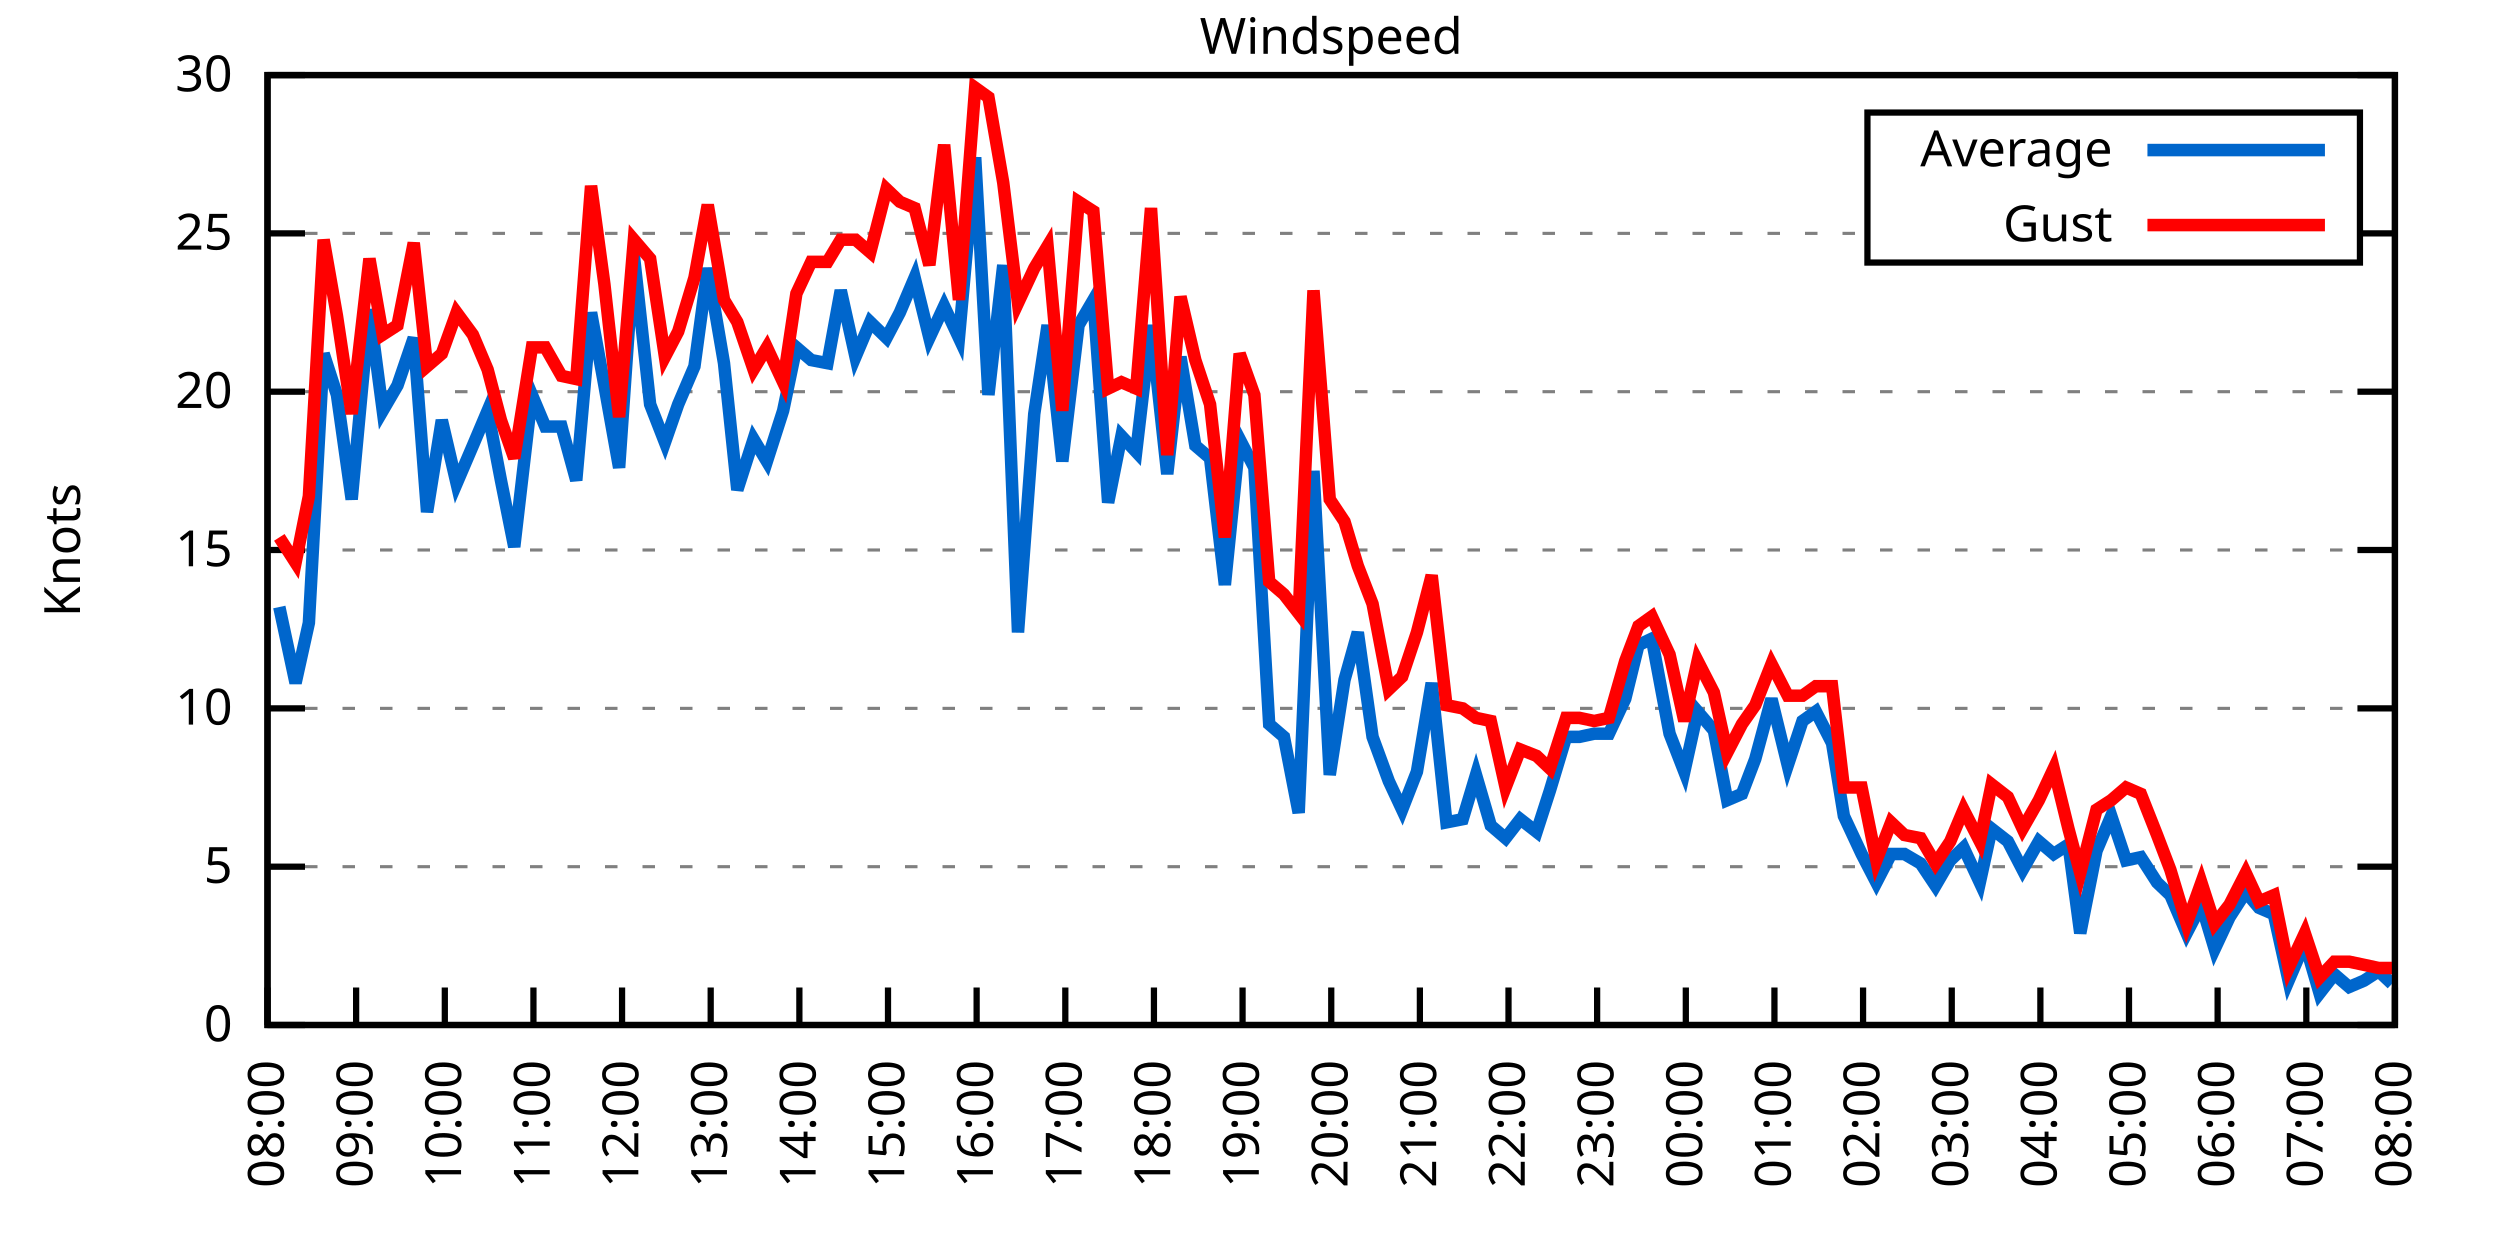
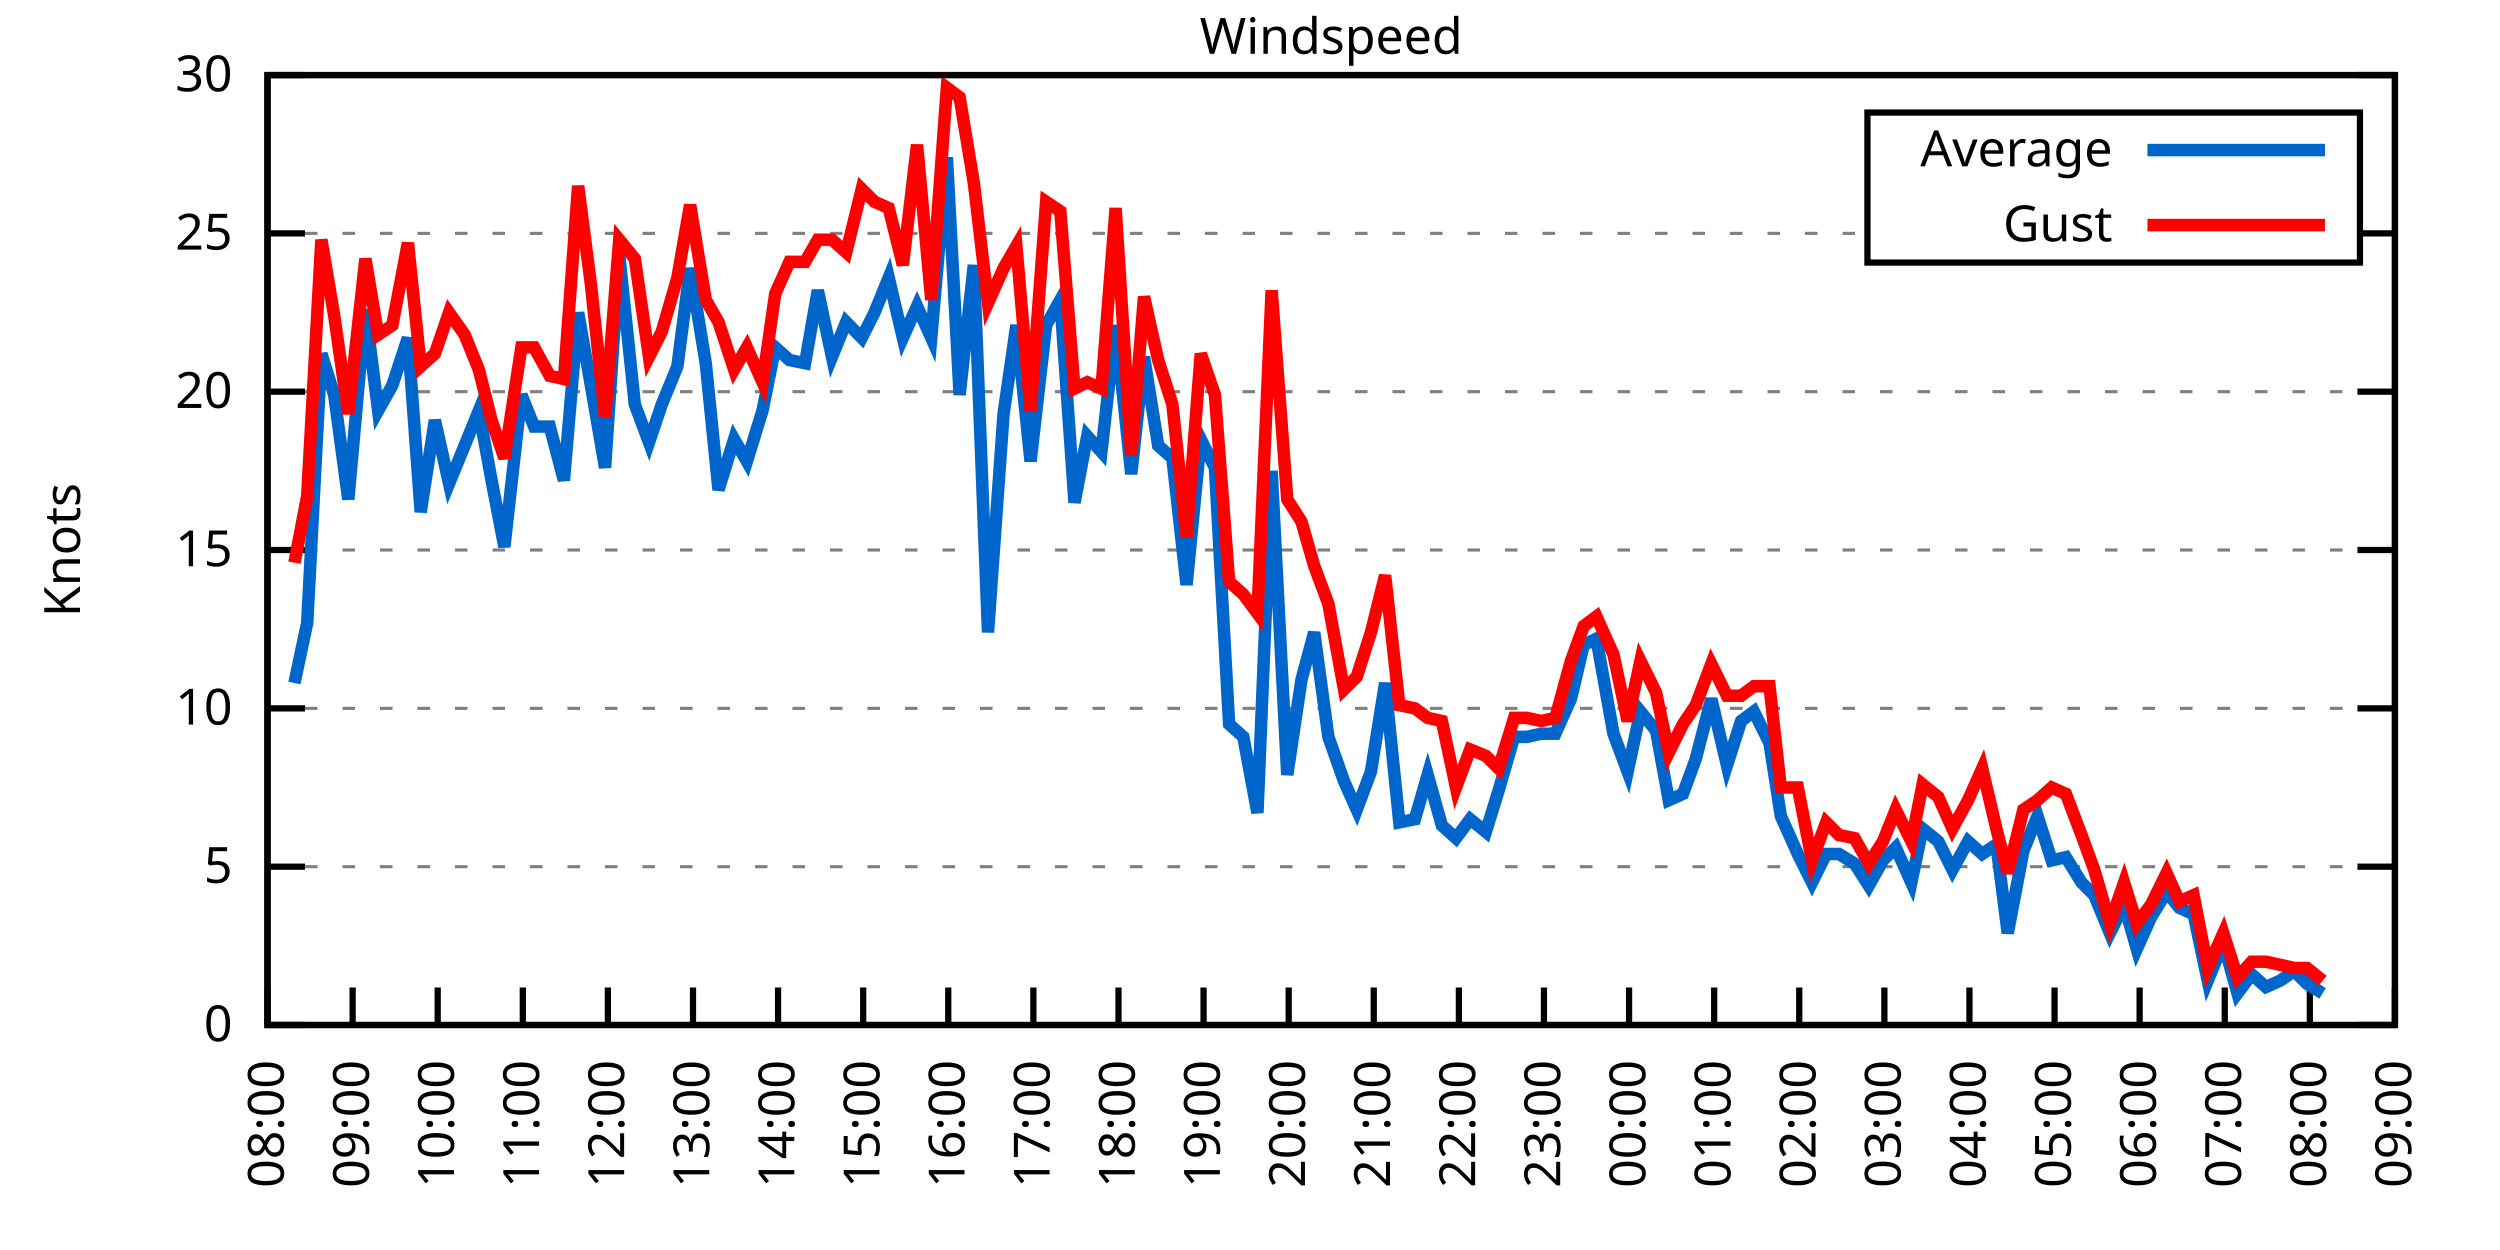
<svg xmlns="http://www.w3.org/2000/svg" xmlns:xlink="http://www.w3.org/1999/xlink" width="400" height="200" viewBox="0 0 400 200">
  <g id="gnuplot_canvas">
    <rect x="0" y="0" width="400" height="200" fill="none" />
    <defs>
      <circle id="gpDot" r="0.5" stroke-width="0.5" stroke="currentColor" />
      <path id="gpPt0" stroke-width="0.333" stroke="currentColor" d="M-1,0 h2 M0,-1 v2" />
      <path id="gpPt1" stroke-width="0.333" stroke="currentColor" d="M-1,-1 L1,1 M1,-1 L-1,1" />
      <path id="gpPt2" stroke-width="0.333" stroke="currentColor" d="M-1,0 L1,0 M0,-1 L0,1 M-1,-1 L1,1 M-1,1 L1,-1" />
      <rect id="gpPt3" stroke-width="0.333" stroke="currentColor" x="-1" y="-1" width="2" height="2" />
      <rect id="gpPt4" stroke-width="0.333" stroke="currentColor" fill="currentColor" x="-1" y="-1" width="2" height="2" />
      <circle id="gpPt5" stroke-width="0.333" stroke="currentColor" cx="0" cy="0" r="1" />
      <use xlink:href="#gpPt5" id="gpPt6" fill="currentColor" stroke="none" />
      <path id="gpPt7" stroke-width="0.333" stroke="currentColor" d="M0,-1.33 L-1.33,0.67 L1.33,0.67 z" />
      <use xlink:href="#gpPt7" id="gpPt8" fill="currentColor" stroke="none" />
      <use xlink:href="#gpPt7" id="gpPt9" stroke="currentColor" transform="rotate(180)" />
      <use xlink:href="#gpPt9" id="gpPt10" fill="currentColor" stroke="none" />
      <use xlink:href="#gpPt3" id="gpPt11" stroke="currentColor" transform="rotate(45)" />
      <use xlink:href="#gpPt11" id="gpPt12" fill="currentColor" stroke="none" />
      <path id="gpPt13" stroke-width="0.333" stroke="currentColor" d="M0,1.330 L1.265,0.411 L0.782,-1.067 L-0.782,-1.076 L-1.265,0.411 z" />
      <use xlink:href="#gpPt13" id="gpPt14" fill="currentColor" stroke="none" />
      <filter id="textbox" filterUnits="objectBoundingBox" x="0" y="0" height="1" width="1">
        <feFlood flood-color="white" flood-opacity="1" result="bgnd" />
        <feComposite in="SourceGraphic" in2="bgnd" operator="atop" />
      </filter>
      <filter id="greybox" filterUnits="objectBoundingBox" x="0" y="0" height="1" width="1">
        <feFlood flood-color="lightgrey" flood-opacity="1" result="grey" />
        <feComposite in="SourceGraphic" in2="grey" operator="atop" />
      </filter>
    </defs>
    <g fill="none" color="white" stroke="currentColor" stroke-width="1.00" stroke-linecap="butt" stroke-linejoin="miter">
</g>
    <g fill="none" color="black" stroke="currentColor" stroke-width="1.00" stroke-linecap="butt" stroke-linejoin="miter">
      <g stroke="none" shape-rendering="crispEdges">
        <polygon fill="rgb(255, 255, 255)" points="42.80,164.00 383.18,164.00 383.18,12.02 42.80,12.02 " />
      </g>
    </g>
    <g fill="none" color="black" stroke="currentColor" stroke-width="1.00" stroke-linecap="butt" stroke-linejoin="miter">
</g>
    <g fill="none" color="black" stroke="black" stroke-width="0.50" stroke-linecap="butt" stroke-linejoin="miter">
</g>
    <g fill="none" color="gray" stroke="currentColor" stroke-width="0.50" stroke-linecap="butt" stroke-linejoin="miter">
      <path stroke="gray" stroke-dasharray="2,4" class="gridline" d="M42.80,164.00 L383.19,164.00  " />
    </g>
    <g fill="none" color="gray" stroke="gray" stroke-width="1.00" stroke-linecap="butt" stroke-linejoin="miter">
</g>
    <g fill="none" color="black" stroke="currentColor" stroke-width="1.00" stroke-linecap="butt" stroke-linejoin="miter">
      <path stroke="black" d="M42.80,164.00 L48.80,164.00 M383.19,164.00 L377.19,164.00  " />
      <g transform="translate(37.20,166.60)" stroke="none" fill="black" font-family="Sans" font-size="8.00" text-anchor="end">
        <text>
          <tspan font-family="Sans"> 0</tspan>
        </text>
      </g>
    </g>
    <g fill="none" color="black" stroke="currentColor" stroke-width="1.00" stroke-linecap="butt" stroke-linejoin="miter">
</g>
    <g fill="none" color="black" stroke="black" stroke-width="0.50" stroke-linecap="butt" stroke-linejoin="miter">
</g>
    <g fill="none" color="gray" stroke="currentColor" stroke-width="0.50" stroke-linecap="butt" stroke-linejoin="miter">
      <path stroke="gray" stroke-dasharray="2,4" class="gridline" d="M42.80,138.67 L383.19,138.67  " />
    </g>
    <g fill="none" color="gray" stroke="gray" stroke-width="1.00" stroke-linecap="butt" stroke-linejoin="miter">
</g>
    <g fill="none" color="black" stroke="currentColor" stroke-width="1.00" stroke-linecap="butt" stroke-linejoin="miter">
      <path stroke="black" d="M42.80,138.67 L48.80,138.67 M383.19,138.67 L377.19,138.67  " />
      <g transform="translate(37.20,141.27)" stroke="none" fill="black" font-family="Sans" font-size="8.00" text-anchor="end">
        <text>
          <tspan font-family="Sans"> 5</tspan>
        </text>
      </g>
    </g>
    <g fill="none" color="black" stroke="currentColor" stroke-width="1.00" stroke-linecap="butt" stroke-linejoin="miter">
</g>
    <g fill="none" color="black" stroke="black" stroke-width="0.50" stroke-linecap="butt" stroke-linejoin="miter">
</g>
    <g fill="none" color="gray" stroke="currentColor" stroke-width="0.50" stroke-linecap="butt" stroke-linejoin="miter">
      <path stroke="gray" stroke-dasharray="2,4" class="gridline" d="M42.80,113.34 L383.19,113.34  " />
    </g>
    <g fill="none" color="gray" stroke="gray" stroke-width="1.00" stroke-linecap="butt" stroke-linejoin="miter">
</g>
    <g fill="none" color="black" stroke="currentColor" stroke-width="1.00" stroke-linecap="butt" stroke-linejoin="miter">
      <path stroke="black" d="M42.80,113.34 L48.80,113.34 M383.19,113.34 L377.19,113.34  " />
      <g transform="translate(37.20,115.94)" stroke="none" fill="black" font-family="Sans" font-size="8.00" text-anchor="end">
        <text>
          <tspan font-family="Sans"> 10</tspan>
        </text>
      </g>
    </g>
    <g fill="none" color="black" stroke="currentColor" stroke-width="1.00" stroke-linecap="butt" stroke-linejoin="miter">
</g>
    <g fill="none" color="black" stroke="black" stroke-width="0.50" stroke-linecap="butt" stroke-linejoin="miter">
</g>
    <g fill="none" color="gray" stroke="currentColor" stroke-width="0.50" stroke-linecap="butt" stroke-linejoin="miter">
      <path stroke="gray" stroke-dasharray="2,4" class="gridline" d="M42.80,88.00 L383.19,88.00  " />
    </g>
    <g fill="none" color="gray" stroke="gray" stroke-width="1.00" stroke-linecap="butt" stroke-linejoin="miter">
</g>
    <g fill="none" color="black" stroke="currentColor" stroke-width="1.00" stroke-linecap="butt" stroke-linejoin="miter">
      <path stroke="black" d="M42.80,88.00 L48.80,88.00 M383.19,88.00 L377.19,88.00  " />
      <g transform="translate(37.20,90.60)" stroke="none" fill="black" font-family="Sans" font-size="8.00" text-anchor="end">
        <text>
          <tspan font-family="Sans"> 15</tspan>
        </text>
      </g>
    </g>
    <g fill="none" color="black" stroke="currentColor" stroke-width="1.00" stroke-linecap="butt" stroke-linejoin="miter">
</g>
    <g fill="none" color="black" stroke="black" stroke-width="0.50" stroke-linecap="butt" stroke-linejoin="miter">
</g>
    <g fill="none" color="gray" stroke="currentColor" stroke-width="0.50" stroke-linecap="butt" stroke-linejoin="miter">
      <path stroke="gray" stroke-dasharray="2,4" class="gridline" d="M42.80,62.67 L383.19,62.67  " />
    </g>
    <g fill="none" color="gray" stroke="gray" stroke-width="1.00" stroke-linecap="butt" stroke-linejoin="miter">
</g>
    <g fill="none" color="black" stroke="currentColor" stroke-width="1.00" stroke-linecap="butt" stroke-linejoin="miter">
      <path stroke="black" d="M42.80,62.67 L48.80,62.67 M383.19,62.67 L377.19,62.67  " />
      <g transform="translate(37.20,65.27)" stroke="none" fill="black" font-family="Sans" font-size="8.00" text-anchor="end">
        <text>
          <tspan font-family="Sans"> 20</tspan>
        </text>
      </g>
    </g>
    <g fill="none" color="black" stroke="currentColor" stroke-width="1.00" stroke-linecap="butt" stroke-linejoin="miter">
</g>
    <g fill="none" color="black" stroke="black" stroke-width="0.50" stroke-linecap="butt" stroke-linejoin="miter">
</g>
    <g fill="none" color="gray" stroke="currentColor" stroke-width="0.50" stroke-linecap="butt" stroke-linejoin="miter">
      <path stroke="gray" stroke-dasharray="2,4" class="gridline" d="M42.80,37.34 L298.79,37.34 M377.59,37.34 L383.19,37.34  " />
    </g>
    <g fill="none" color="gray" stroke="gray" stroke-width="1.00" stroke-linecap="butt" stroke-linejoin="miter">
</g>
    <g fill="none" color="black" stroke="currentColor" stroke-width="1.00" stroke-linecap="butt" stroke-linejoin="miter">
      <path stroke="black" d="M42.80,37.34 L48.80,37.34 M383.19,37.34 L377.19,37.34  " />
      <g transform="translate(37.20,39.94)" stroke="none" fill="black" font-family="Sans" font-size="8.00" text-anchor="end">
        <text>
          <tspan font-family="Sans"> 25</tspan>
        </text>
      </g>
    </g>
    <g fill="none" color="black" stroke="currentColor" stroke-width="1.00" stroke-linecap="butt" stroke-linejoin="miter">
</g>
    <g fill="none" color="black" stroke="black" stroke-width="0.50" stroke-linecap="butt" stroke-linejoin="miter">
</g>
    <g fill="none" color="gray" stroke="currentColor" stroke-width="0.50" stroke-linecap="butt" stroke-linejoin="miter">
      <path stroke="gray" stroke-dasharray="2,4" class="gridline" d="M42.80,12.01 L383.19,12.01  " />
    </g>
    <g fill="none" color="gray" stroke="gray" stroke-width="1.00" stroke-linecap="butt" stroke-linejoin="miter">
</g>
    <g fill="none" color="black" stroke="currentColor" stroke-width="1.00" stroke-linecap="butt" stroke-linejoin="miter">
      <path stroke="black" d="M42.80,12.01 L48.80,12.01 M383.19,12.01 L377.19,12.01  " />
      <g transform="translate(37.20,14.61)" stroke="none" fill="black" font-family="Sans" font-size="8.00" text-anchor="end">
        <text>
          <tspan font-family="Sans"> 30</tspan>
        </text>
      </g>
    </g>
    <g fill="none" color="black" stroke="currentColor" stroke-width="1.00" stroke-linecap="butt" stroke-linejoin="miter">
      <path stroke="black" d="M42.80,164.00 L42.80,158.00  " />
      <g transform="translate(45.40,169.60) rotate(270.00)" stroke="none" fill="black" font-family="Sans" font-size="8.00" text-anchor="end">
        <text>
          <tspan font-family="Sans">08:00</tspan>
        </text>
      </g>
    </g>
    <g fill="none" color="black" stroke="currentColor" stroke-width="1.00" stroke-linecap="butt" stroke-linejoin="miter">
-       <path stroke="black" d="M56.98,164.00 L56.98,158.00  " />
-       <g transform="translate(59.58,169.60) rotate(270.00)" stroke="none" fill="black" font-family="Sans" font-size="8.00" text-anchor="end">
+       <path stroke="black" d="M56.42,164.00 L56.42,158.00  " />
+       <g transform="translate(59.02,169.60) rotate(270.00)" stroke="none" fill="black" font-family="Sans" font-size="8.00" text-anchor="end">
        <text>
          <tspan font-family="Sans">09:00</tspan>
        </text>
      </g>
    </g>
    <g fill="none" color="black" stroke="currentColor" stroke-width="1.00" stroke-linecap="butt" stroke-linejoin="miter">
-       <path stroke="black" d="M71.17,164.00 L71.17,158.00  " />
-       <g transform="translate(73.77,169.60) rotate(270.00)" stroke="none" fill="black" font-family="Sans" font-size="8.00" text-anchor="end">
+       <path stroke="black" d="M70.03,164.00 L70.03,158.00  " />
+       <g transform="translate(72.63,169.60) rotate(270.00)" stroke="none" fill="black" font-family="Sans" font-size="8.00" text-anchor="end">
        <text>
          <tspan font-family="Sans">10:00</tspan>
        </text>
      </g>
    </g>
    <g fill="none" color="black" stroke="currentColor" stroke-width="1.00" stroke-linecap="butt" stroke-linejoin="miter">
-       <path stroke="black" d="M85.35,164.00 L85.35,158.00  " />
-       <g transform="translate(87.95,169.60) rotate(270.00)" stroke="none" fill="black" font-family="Sans" font-size="8.00" text-anchor="end">
+       <path stroke="black" d="M83.65,164.00 L83.65,158.00  " />
+       <g transform="translate(86.25,169.60) rotate(270.00)" stroke="none" fill="black" font-family="Sans" font-size="8.00" text-anchor="end">
        <text>
          <tspan font-family="Sans">11:00</tspan>
        </text>
      </g>
    </g>
    <g fill="none" color="black" stroke="currentColor" stroke-width="1.00" stroke-linecap="butt" stroke-linejoin="miter">
-       <path stroke="black" d="M99.53,164.00 L99.53,158.00  " />
-       <g transform="translate(102.13,169.60) rotate(270.00)" stroke="none" fill="black" font-family="Sans" font-size="8.00" text-anchor="end">
+       <path stroke="black" d="M97.26,164.00 L97.26,158.00  " />
+       <g transform="translate(99.86,169.60) rotate(270.00)" stroke="none" fill="black" font-family="Sans" font-size="8.00" text-anchor="end">
        <text>
          <tspan font-family="Sans">12:00</tspan>
        </text>
      </g>
    </g>
    <g fill="none" color="black" stroke="currentColor" stroke-width="1.00" stroke-linecap="butt" stroke-linejoin="miter">
-       <path stroke="black" d="M113.71,164.00 L113.71,158.00  " />
-       <g transform="translate(116.31,169.60) rotate(270.00)" stroke="none" fill="black" font-family="Sans" font-size="8.00" text-anchor="end">
+       <path stroke="black" d="M110.88,164.00 L110.88,158.00  " />
+       <g transform="translate(113.48,169.60) rotate(270.00)" stroke="none" fill="black" font-family="Sans" font-size="8.00" text-anchor="end">
        <text>
          <tspan font-family="Sans">13:00</tspan>
        </text>
      </g>
    </g>
    <g fill="none" color="black" stroke="currentColor" stroke-width="1.00" stroke-linecap="butt" stroke-linejoin="miter">
-       <path stroke="black" d="M127.90,164.00 L127.90,158.00  " />
-       <g transform="translate(130.50,169.60) rotate(270.00)" stroke="none" fill="black" font-family="Sans" font-size="8.00" text-anchor="end">
+       <path stroke="black" d="M124.49,164.00 L124.49,158.00  " />
+       <g transform="translate(127.09,169.60) rotate(270.00)" stroke="none" fill="black" font-family="Sans" font-size="8.00" text-anchor="end">
        <text>
          <tspan font-family="Sans">14:00</tspan>
        </text>
      </g>
    </g>
    <g fill="none" color="black" stroke="currentColor" stroke-width="1.00" stroke-linecap="butt" stroke-linejoin="miter">
-       <path stroke="black" d="M142.08,164.00 L142.08,158.00  " />
-       <g transform="translate(144.68,169.60) rotate(270.00)" stroke="none" fill="black" font-family="Sans" font-size="8.00" text-anchor="end">
+       <path stroke="black" d="M138.11,164.00 L138.11,158.00  " />
+       <g transform="translate(140.71,169.60) rotate(270.00)" stroke="none" fill="black" font-family="Sans" font-size="8.00" text-anchor="end">
        <text>
          <tspan font-family="Sans">15:00</tspan>
        </text>
      </g>
    </g>
    <g fill="none" color="black" stroke="currentColor" stroke-width="1.00" stroke-linecap="butt" stroke-linejoin="miter">
-       <path stroke="black" d="M156.26,164.00 L156.26,158.00  " />
-       <g transform="translate(158.86,169.60) rotate(270.00)" stroke="none" fill="black" font-family="Sans" font-size="8.00" text-anchor="end">
+       <path stroke="black" d="M151.72,164.00 L151.72,158.00  " />
+       <g transform="translate(154.32,169.60) rotate(270.00)" stroke="none" fill="black" font-family="Sans" font-size="8.00" text-anchor="end">
        <text>
          <tspan font-family="Sans">16:00</tspan>
        </text>
      </g>
    </g>
    <g fill="none" color="black" stroke="currentColor" stroke-width="1.00" stroke-linecap="butt" stroke-linejoin="miter">
-       <path stroke="black" d="M170.45,164.00 L170.45,158.00  " />
-       <g transform="translate(173.05,169.60) rotate(270.00)" stroke="none" fill="black" font-family="Sans" font-size="8.00" text-anchor="end">
+       <path stroke="black" d="M165.34,164.00 L165.34,158.00  " />
+       <g transform="translate(167.94,169.60) rotate(270.00)" stroke="none" fill="black" font-family="Sans" font-size="8.00" text-anchor="end">
        <text>
          <tspan font-family="Sans">17:00</tspan>
        </text>
      </g>
    </g>
    <g fill="none" color="black" stroke="currentColor" stroke-width="1.00" stroke-linecap="butt" stroke-linejoin="miter">
-       <path stroke="black" d="M184.63,164.00 L184.63,158.00  " />
-       <g transform="translate(187.23,169.60) rotate(270.00)" stroke="none" fill="black" font-family="Sans" font-size="8.00" text-anchor="end">
+       <path stroke="black" d="M178.96,164.00 L178.96,158.00  " />
+       <g transform="translate(181.56,169.60) rotate(270.00)" stroke="none" fill="black" font-family="Sans" font-size="8.00" text-anchor="end">
        <text>
          <tspan font-family="Sans">18:00</tspan>
        </text>
      </g>
    </g>
    <g fill="none" color="black" stroke="currentColor" stroke-width="1.00" stroke-linecap="butt" stroke-linejoin="miter">
-       <path stroke="black" d="M198.81,164.00 L198.81,158.00  " />
-       <g transform="translate(201.41,169.60) rotate(270.00)" stroke="none" fill="black" font-family="Sans" font-size="8.00" text-anchor="end">
+       <path stroke="black" d="M192.57,164.00 L192.57,158.00  " />
+       <g transform="translate(195.17,169.60) rotate(270.00)" stroke="none" fill="black" font-family="Sans" font-size="8.00" text-anchor="end">
        <text>
          <tspan font-family="Sans">19:00</tspan>
        </text>
      </g>
    </g>
    <g fill="none" color="black" stroke="currentColor" stroke-width="1.00" stroke-linecap="butt" stroke-linejoin="miter">
-       <path stroke="black" d="M213.00,164.00 L213.00,158.00  " />
-       <g transform="translate(215.60,169.60) rotate(270.00)" stroke="none" fill="black" font-family="Sans" font-size="8.00" text-anchor="end">
+       <path stroke="black" d="M206.19,164.00 L206.19,158.00  " />
+       <g transform="translate(208.79,169.60) rotate(270.00)" stroke="none" fill="black" font-family="Sans" font-size="8.00" text-anchor="end">
        <text>
          <tspan font-family="Sans">20:00</tspan>
        </text>
      </g>
    </g>
    <g fill="none" color="black" stroke="currentColor" stroke-width="1.00" stroke-linecap="butt" stroke-linejoin="miter">
-       <path stroke="black" d="M227.18,164.00 L227.18,158.00  " />
-       <g transform="translate(229.78,169.60) rotate(270.00)" stroke="none" fill="black" font-family="Sans" font-size="8.00" text-anchor="end">
+       <path stroke="black" d="M219.80,164.00 L219.80,158.00  " />
+       <g transform="translate(222.40,169.60) rotate(270.00)" stroke="none" fill="black" font-family="Sans" font-size="8.00" text-anchor="end">
        <text>
          <tspan font-family="Sans">21:00</tspan>
        </text>
      </g>
    </g>
    <g fill="none" color="black" stroke="currentColor" stroke-width="1.00" stroke-linecap="butt" stroke-linejoin="miter">
-       <path stroke="black" d="M241.36,164.00 L241.36,158.00  " />
-       <g transform="translate(243.96,169.60) rotate(270.00)" stroke="none" fill="black" font-family="Sans" font-size="8.00" text-anchor="end">
+       <path stroke="black" d="M233.42,164.00 L233.42,158.00  " />
+       <g transform="translate(236.02,169.60) rotate(270.00)" stroke="none" fill="black" font-family="Sans" font-size="8.00" text-anchor="end">
        <text>
          <tspan font-family="Sans">22:00</tspan>
        </text>
      </g>
    </g>
    <g fill="none" color="black" stroke="currentColor" stroke-width="1.00" stroke-linecap="butt" stroke-linejoin="miter">
-       <path stroke="black" d="M255.54,164.00 L255.54,158.00  " />
-       <g transform="translate(258.14,169.60) rotate(270.00)" stroke="none" fill="black" font-family="Sans" font-size="8.00" text-anchor="end">
+       <path stroke="black" d="M247.03,164.00 L247.03,158.00  " />
+       <g transform="translate(249.63,169.60) rotate(270.00)" stroke="none" fill="black" font-family="Sans" font-size="8.00" text-anchor="end">
        <text>
          <tspan font-family="Sans">23:00</tspan>
        </text>
      </g>
    </g>
    <g fill="none" color="black" stroke="currentColor" stroke-width="1.00" stroke-linecap="butt" stroke-linejoin="miter">
-       <path stroke="black" d="M269.73,164.00 L269.73,158.00  " />
-       <g transform="translate(272.33,169.60) rotate(270.00)" stroke="none" fill="black" font-family="Sans" font-size="8.00" text-anchor="end">
+       <path stroke="black" d="M260.65,164.00 L260.65,158.00  " />
+       <g transform="translate(263.25,169.60) rotate(270.00)" stroke="none" fill="black" font-family="Sans" font-size="8.00" text-anchor="end">
        <text>
          <tspan font-family="Sans">00:00</tspan>
        </text>
      </g>
    </g>
    <g fill="none" color="black" stroke="currentColor" stroke-width="1.00" stroke-linecap="butt" stroke-linejoin="miter">
-       <path stroke="black" d="M283.91,164.00 L283.91,158.00  " />
-       <g transform="translate(286.51,169.60) rotate(270.00)" stroke="none" fill="black" font-family="Sans" font-size="8.00" text-anchor="end">
+       <path stroke="black" d="M274.27,164.00 L274.27,158.00  " />
+       <g transform="translate(276.87,169.60) rotate(270.00)" stroke="none" fill="black" font-family="Sans" font-size="8.00" text-anchor="end">
        <text>
          <tspan font-family="Sans">01:00</tspan>
        </text>
      </g>
    </g>
    <g fill="none" color="black" stroke="currentColor" stroke-width="1.00" stroke-linecap="butt" stroke-linejoin="miter">
-       <path stroke="black" d="M298.09,164.00 L298.09,158.00  " />
-       <g transform="translate(300.69,169.60) rotate(270.00)" stroke="none" fill="black" font-family="Sans" font-size="8.00" text-anchor="end">
+       <path stroke="black" d="M287.88,164.00 L287.88,158.00  " />
+       <g transform="translate(290.48,169.60) rotate(270.00)" stroke="none" fill="black" font-family="Sans" font-size="8.00" text-anchor="end">
        <text>
          <tspan font-family="Sans">02:00</tspan>
        </text>
      </g>
    </g>
    <g fill="none" color="black" stroke="currentColor" stroke-width="1.00" stroke-linecap="butt" stroke-linejoin="miter">
-       <path stroke="black" d="M312.28,164.00 L312.28,158.00  " />
-       <g transform="translate(314.88,169.60) rotate(270.00)" stroke="none" fill="black" font-family="Sans" font-size="8.00" text-anchor="end">
+       <path stroke="black" d="M301.50,164.00 L301.50,158.00  " />
+       <g transform="translate(304.10,169.60) rotate(270.00)" stroke="none" fill="black" font-family="Sans" font-size="8.00" text-anchor="end">
        <text>
          <tspan font-family="Sans">03:00</tspan>
        </text>
      </g>
    </g>
    <g fill="none" color="black" stroke="currentColor" stroke-width="1.00" stroke-linecap="butt" stroke-linejoin="miter">
-       <path stroke="black" d="M326.46,164.00 L326.46,158.00  " />
-       <g transform="translate(329.06,169.60) rotate(270.00)" stroke="none" fill="black" font-family="Sans" font-size="8.00" text-anchor="end">
+       <path stroke="black" d="M315.11,164.00 L315.11,158.00  " />
+       <g transform="translate(317.71,169.60) rotate(270.00)" stroke="none" fill="black" font-family="Sans" font-size="8.00" text-anchor="end">
        <text>
          <tspan font-family="Sans">04:00</tspan>
        </text>
      </g>
    </g>
    <g fill="none" color="black" stroke="currentColor" stroke-width="1.00" stroke-linecap="butt" stroke-linejoin="miter">
-       <path stroke="black" d="M340.64,164.00 L340.64,158.00  " />
-       <g transform="translate(343.24,169.60) rotate(270.00)" stroke="none" fill="black" font-family="Sans" font-size="8.00" text-anchor="end">
+       <path stroke="black" d="M328.73,164.00 L328.73,158.00  " />
+       <g transform="translate(331.33,169.60) rotate(270.00)" stroke="none" fill="black" font-family="Sans" font-size="8.00" text-anchor="end">
        <text>
          <tspan font-family="Sans">05:00</tspan>
        </text>
      </g>
    </g>
    <g fill="none" color="black" stroke="currentColor" stroke-width="1.00" stroke-linecap="butt" stroke-linejoin="miter">
-       <path stroke="black" d="M354.82,164.00 L354.82,158.00  " />
-       <g transform="translate(357.42,169.60) rotate(270.00)" stroke="none" fill="black" font-family="Sans" font-size="8.00" text-anchor="end">
+       <path stroke="black" d="M342.34,164.00 L342.34,158.00  " />
+       <g transform="translate(344.94,169.60) rotate(270.00)" stroke="none" fill="black" font-family="Sans" font-size="8.00" text-anchor="end">
        <text>
          <tspan font-family="Sans">06:00</tspan>
        </text>
      </g>
    </g>
    <g fill="none" color="black" stroke="currentColor" stroke-width="1.00" stroke-linecap="butt" stroke-linejoin="miter">
-       <path stroke="black" d="M369.01,164.00 L369.01,158.00  " />
-       <g transform="translate(371.61,169.60) rotate(270.00)" stroke="none" fill="black" font-family="Sans" font-size="8.00" text-anchor="end">
+       <path stroke="black" d="M355.96,164.00 L355.96,158.00  " />
+       <g transform="translate(358.56,169.60) rotate(270.00)" stroke="none" fill="black" font-family="Sans" font-size="8.00" text-anchor="end">
        <text>
          <tspan font-family="Sans">07:00</tspan>
+         </text>
+       </g>
+     </g>
+     <g fill="none" color="black" stroke="currentColor" stroke-width="1.00" stroke-linecap="butt" stroke-linejoin="miter">
+       <path stroke="black" d="M369.57,164.00 L369.57,158.00  " />
+       <g transform="translate(372.17,169.60) rotate(270.00)" stroke="none" fill="black" font-family="Sans" font-size="8.00" text-anchor="end">
+         <text>
+           <tspan font-family="Sans">08:00</tspan>
        </text>
      </g>
    </g>
    <g fill="none" color="black" stroke="currentColor" stroke-width="1.00" stroke-linecap="butt" stroke-linejoin="miter">
      <path stroke="black" d="M383.19,164.00 L383.19,158.00  " />
      <g transform="translate(385.79,169.60) rotate(270.00)" stroke="none" fill="black" font-family="Sans" font-size="8.00" text-anchor="end">
        <text>
-           <tspan font-family="Sans">08:00</tspan>
+           <tspan font-family="Sans">09:00</tspan>
        </text>
      </g>
    </g>
    <g fill="none" color="black" stroke="currentColor" stroke-width="1.00" stroke-linecap="butt" stroke-linejoin="miter">
</g>
    <g fill="none" color="black" stroke="currentColor" stroke-width="1.00" stroke-linecap="butt" stroke-linejoin="miter">
      <path stroke="black" d="M42.80,12.01 L42.80,164.00 L383.19,164.00 L383.19,12.01 L42.80,12.01 Z  " />
    </g>
    <g fill="none" color="black" stroke="currentColor" stroke-width="1.00" stroke-linecap="butt" stroke-linejoin="miter">
</g>
    <g fill="none" color="black" stroke="currentColor" stroke-width="1.00" stroke-linecap="butt" stroke-linejoin="miter">
      <path stroke="black" d="M298.79,42.01 L298.79,18.01 L377.59,18.01 L377.59,42.01 L298.79,42.01 Z  " />
    </g>
    <g id="Windspeed_plot_1">
      <g fill="none" color="white" stroke="black" stroke-width="2.00" stroke-linecap="butt" stroke-linejoin="miter">
</g>
      <g fill="none" color="black" stroke="currentColor" stroke-width="2.00" stroke-linecap="butt" stroke-linejoin="miter">
        <g transform="translate(337.99,26.61)" stroke="none" fill="black" font-family="Sans" font-size="8.00" text-anchor="end">
          <text>
            <tspan font-family="Sans">Average</tspan>
          </text>
        </g>
      </g>
      <g fill="none" color="black" stroke="currentColor" stroke-width="2.00" stroke-linecap="butt" stroke-linejoin="miter">
-         <path stroke="rgb(  0, 102, 204)" d="M343.59,24.01 L371.99,24.01 M44.69,97.12 L47.29,109.28 L49.42,99.66 L51.78,56.59 L53.91,63.18 L56.27,79.90   L59.11,49.50 L61.24,65.71 L63.60,61.66 L66.20,54.06 L68.33,81.93 L70.69,67.23 L73.06,77.37 L75.66,71.29   L78.02,65.71 L80.15,76.86 L82.28,87.50 L85.11,63.18 L87.24,68.25 L89.84,68.25 L92.20,76.86 L94.57,50.01   L96.70,61.66 L99.06,74.83 L101.42,40.89 L104.02,64.70 L106.39,70.78 L108.51,64.70 L111.11,58.62 L113.24,42.91   L115.84,58.11 L117.97,78.38 L120.57,70.27 L122.70,73.82 L125.30,65.71 L127.42,55.58 L129.79,57.61 L132.39,58.11   L134.52,46.46 L136.88,57.10 L139.24,51.53 L141.84,54.06 L143.97,50.01 L146.34,44.43 L148.70,54.06 L151.06,48.99   L153.43,54.06 L156.03,25.18 L158.15,63.18 L160.52,42.41 L162.88,101.18 L165.48,66.22 L167.61,52.03 L169.97,73.82   L172.57,52.03 L174.94,47.98 L177.30,80.41 L179.43,69.77 L181.79,72.30 L184.16,52.03 L186.76,75.85 L188.88,57.10   L191.25,71.29 L193.61,73.31 L195.98,93.58 L198.34,70.27 L200.70,74.83 L203.07,115.87 L205.43,117.90 L207.79,130.06   L210.16,75.34 L212.76,123.98 L215.12,108.78 L217.25,101.18 L219.61,117.90 L222.21,124.99 L224.34,129.55 L226.71,123.47   L229.07,109.28 L231.43,131.58 L234.03,131.07 L236.16,123.98 L238.52,132.08 L240.89,134.11 L243.25,131.07 L245.85,133.10   L247.98,126.51 L250.58,117.90 L252.71,117.90 L255.07,117.39 L257.43,117.39 L260.04,111.82 L262.16,103.20 L264.29,102.19   L267.13,117.39 L269.49,123.47 L271.62,113.84 L274.22,116.88 L276.35,128.03 L278.71,127.02 L280.84,121.44 L283.44,111.82   L286.04,122.46 L288.40,115.36 L290.53,113.84 L293.13,118.91 L295.02,130.56 L297.86,136.64 L300.22,141.20 L302.58,136.64   L304.71,136.64 L307.31,138.16 L309.68,141.71 L312.04,137.66 L314.17,135.63 L316.77,141.20 L318.66,132.59 L321.26,134.62   L323.62,139.17 L326.22,134.62 L328.59,136.64 L330.95,135.12 L332.84,149.31 L335.44,136.14 L337.80,130.56 L340.17,137.66   L342.53,137.15 L345.13,141.20 L347.26,143.23 L349.86,149.31 L352.22,144.75 L354.35,151.84 L356.72,146.77 L359.32,142.72   L361.44,145.25 L363.81,146.27 L366.17,156.91 L368.77,150.83 L371.13,158.93 L373.50,155.89 L375.86,157.92 L378.23,156.91   L380.59,155.39 L382.72,157.41  " />
+         <path stroke="rgb(  0, 102, 204)" d="M343.59,24.01 L371.99,24.01 M47.11,109.28 L49.15,99.66 L51.42,56.59 L53.47,63.18 L55.73,79.90 L58.46,49.50   L60.50,65.71 L62.77,61.66 L65.27,54.06 L67.31,81.93 L69.58,67.23 L71.85,77.37 L74.34,71.29 L76.61,65.71   L78.65,76.86 L80.70,87.50 L83.42,63.18 L85.46,68.25 L87.96,68.25 L90.23,76.86 L92.50,50.01 L94.54,61.66   L96.81,74.83 L99.08,40.89 L101.57,64.70 L103.84,70.78 L105.89,64.70 L108.38,58.62 L110.42,42.91 L112.92,58.11   L114.96,78.38 L117.46,70.27 L119.50,73.82 L122.00,65.71 L124.04,55.58 L126.31,57.61 L128.81,58.11 L130.85,46.46   L133.12,57.10 L135.39,51.53 L137.88,54.06 L139.92,50.01 L142.19,44.43 L144.46,54.06 L146.73,48.99 L149.00,54.06   L151.50,25.18 L153.54,63.18 L155.81,42.41 L158.08,101.18 L160.57,66.22 L162.62,52.03 L164.89,73.82 L167.38,52.03   L169.65,47.98 L171.92,80.41 L173.96,69.77 L176.23,72.30 L178.50,52.03 L181.00,75.85 L183.04,57.10 L185.31,71.29   L187.58,73.31 L189.85,93.58 L192.12,70.27 L194.39,74.83 L196.66,115.87 L198.93,117.90 L201.19,130.06 L203.46,75.34   L205.96,123.98 L208.23,108.78 L210.27,101.18 L212.54,117.90 L215.04,124.99 L217.08,129.55 L219.35,123.47 L221.62,109.28   L223.89,131.58 L226.38,131.07 L228.43,123.98 L230.70,132.08 L232.96,134.11 L235.23,131.07 L237.73,133.10 L239.77,126.51   L242.27,117.90 L244.31,117.90 L246.58,117.39 L248.85,117.39 L251.35,111.82 L253.39,103.20 L255.43,102.19 L258.15,117.39   L260.42,123.47 L262.47,113.84 L264.96,116.88 L267.00,128.03 L269.27,127.02 L271.32,121.44 L273.81,111.82 L276.31,122.46   L278.58,115.36 L280.62,113.84 L283.12,118.91 L284.93,130.56 L287.65,136.64 L289.92,141.20 L292.19,136.64 L294.23,136.64   L296.73,138.16 L299.00,141.71 L301.27,137.66 L303.31,135.63 L305.81,141.20 L307.62,132.59 L310.12,134.62 L312.39,139.17   L314.89,134.62 L317.15,136.64 L319.42,135.12 L321.24,149.31 L323.74,136.14 L326.00,130.56 L328.27,137.66 L330.54,137.15   L333.04,141.20 L335.08,143.23 L337.58,149.31 L339.85,144.75 L341.89,151.84 L344.16,146.77 L346.65,142.72 L348.70,145.25   L350.97,146.27 L353.24,156.91 L355.73,150.83 L358.00,158.93 L360.27,155.89 L362.54,157.92 L364.81,156.91 L367.08,155.39   L369.12,157.41 L371.62,158.93  " />
      </g>
    </g>
    <g id="Windspeed_plot_2">
      <g fill="none" color="black" stroke="currentColor" stroke-width="2.00" stroke-linecap="butt" stroke-linejoin="miter">
        <g transform="translate(337.99,38.61)" stroke="none" fill="black" font-family="Sans" font-size="8.00" text-anchor="end">
          <text>
            <tspan font-family="Sans">Gust</tspan>
          </text>
        </g>
      </g>
      <g fill="none" color="black" stroke="currentColor" stroke-width="2.00" stroke-linecap="butt" stroke-linejoin="miter">
-         <path stroke="rgb(255,   0,   0)" d="M343.59,36.01 L371.99,36.01 M44.69,85.98 L47.29,90.03 L49.42,79.39 L51.78,38.35 L53.91,50.51 L56.27,66.22   L59.11,41.39 L61.24,53.55 L63.60,52.03 L66.20,38.86 L68.33,58.62 L70.69,56.59 L73.06,50.01 L75.66,53.55   L78.02,59.13 L80.15,67.23 L82.28,73.31 L85.11,55.58 L87.24,55.58 L89.84,60.14 L92.20,60.65 L94.57,29.74   L96.70,45.45 L99.06,66.73 L101.42,38.35 L104.02,41.39 L106.39,57.10 L108.51,53.05 L111.11,44.43 L113.24,32.78   L115.84,47.98 L117.97,51.53 L120.57,59.13 L122.70,55.58 L125.30,61.15 L127.42,46.97 L129.79,41.90 L132.39,41.90   L134.52,38.35 L136.88,38.35 L139.24,40.38 L141.84,30.25 L143.97,32.28 L146.34,33.29 L148.70,42.41 L151.06,23.16   L153.43,47.98 L156.03,14.04 L158.15,15.56 L160.52,29.24 L162.88,48.49 L165.48,42.91 L167.61,39.37 L169.97,65.71   L172.57,32.28 L174.94,33.80 L177.30,62.17 L179.43,61.15 L181.79,62.17 L184.16,33.29 L186.76,72.81 L188.88,47.47   L191.25,57.61 L193.61,64.70 L195.98,85.98 L198.34,56.59 L200.70,63.18 L203.07,93.07 L205.43,95.10 L207.79,98.14   L210.16,46.46 L212.76,79.90 L215.12,83.45 L217.25,90.54 L219.61,96.62 L222.21,110.30 L224.34,108.27 L226.71,101.18   L229.07,92.06 L231.43,112.83 L234.03,113.34 L236.16,114.86 L238.52,115.36 L240.89,126.00 L243.25,119.92 L245.85,120.94   L247.98,122.96 L250.58,114.86 L252.71,114.86 L255.07,115.36 L257.43,114.86 L260.04,105.74 L262.16,100.16 L264.29,98.64   L267.13,104.72 L269.49,115.36 L271.62,105.74 L274.22,110.80 L276.35,120.43 L278.71,115.87 L280.84,112.83 L283.44,106.24   L286.04,111.31 L288.40,111.31 L290.53,109.79 L293.13,109.79 L295.02,126.00 L297.86,126.00 L300.22,137.66 L302.58,131.58   L304.71,133.60 L307.31,134.11 L309.68,138.16 L312.04,134.62 L314.17,129.55 L316.77,134.62 L318.66,125.50 L321.26,127.52   L323.62,132.59 L326.22,128.03 L328.59,122.96 L330.95,132.59 L332.84,139.68 L335.44,129.55 L337.80,128.03 L340.17,126.00   L342.53,127.02 L345.13,133.60 L347.26,139.17 L349.86,147.79 L352.22,141.20 L354.35,147.79 L356.72,144.75 L359.32,139.68   L361.44,144.24 L363.81,143.23 L366.17,154.88 L368.77,149.31 L371.13,156.40 L373.50,153.87 L375.86,153.87 L378.23,154.37   L380.59,154.88 L382.72,154.88  " />
+         <path stroke="rgb(255,   0,   0)" d="M343.59,36.01 L371.99,36.01 M47.11,90.03 L49.15,79.39 L51.42,38.35 L53.47,50.51 L55.73,66.22 L58.46,41.39   L60.50,53.55 L62.77,52.03 L65.27,38.86 L67.31,58.62 L69.58,56.59 L71.85,50.01 L74.34,53.55 L76.61,59.13   L78.65,67.23 L80.70,73.31 L83.42,55.58 L85.46,55.58 L87.96,60.14 L90.23,60.65 L92.50,29.74 L94.54,45.45   L96.81,66.73 L99.08,38.35 L101.57,41.39 L103.84,57.10 L105.89,53.05 L108.38,44.43 L110.42,32.78 L112.92,47.98   L114.96,51.53 L117.46,59.13 L119.50,55.58 L122.00,61.15 L124.04,46.97 L126.31,41.90 L128.81,41.90 L130.85,38.35   L133.12,38.35 L135.39,40.38 L137.88,30.25 L139.92,32.28 L142.19,33.29 L144.46,42.41 L146.73,23.16 L149.00,47.98   L151.50,14.04 L153.54,15.56 L155.81,29.24 L158.08,48.49 L160.57,42.91 L162.62,39.37 L164.89,65.71 L167.38,32.28   L169.65,33.80 L171.92,62.17 L173.96,61.15 L176.23,62.17 L178.50,33.29 L181.00,72.81 L183.04,47.47 L185.31,57.61   L187.58,64.70 L189.85,85.98 L192.12,56.59 L194.39,63.18 L196.66,93.07 L198.93,95.10 L201.19,98.14 L203.46,46.46   L205.96,79.90 L208.23,83.45 L210.27,90.54 L212.54,96.62 L215.04,110.30 L217.08,108.27 L219.35,101.18 L221.62,92.06   L223.89,112.83 L226.38,113.34 L228.43,114.86 L230.70,115.36 L232.96,126.00 L235.23,119.92 L237.73,120.94 L239.77,122.96   L242.27,114.86 L244.31,114.86 L246.58,115.36 L248.85,114.86 L251.35,105.74 L253.39,100.16 L255.43,98.64 L258.15,104.72   L260.42,115.36 L262.47,105.74 L264.96,110.80 L267.00,120.43 L269.27,115.87 L271.32,112.83 L273.81,106.24 L276.31,111.31   L278.58,111.31 L280.62,109.79 L283.12,109.79 L284.93,126.00 L287.65,126.00 L289.92,137.66 L292.19,131.58 L294.23,133.60   L296.73,134.11 L299.00,138.16 L301.27,134.62 L303.31,129.55 L305.81,134.62 L307.62,125.50 L310.12,127.52 L312.39,132.59   L314.89,128.03 L317.15,122.96 L319.42,132.59 L321.24,139.68 L323.74,129.55 L326.00,128.03 L328.27,126.00 L330.54,127.02   L333.04,133.60 L335.08,139.17 L337.58,147.79 L339.85,141.20 L341.89,147.79 L344.16,144.75 L346.65,139.68 L348.70,144.24   L350.97,143.23 L353.24,154.88 L355.73,149.31 L358.00,156.40 L360.27,153.87 L362.54,153.87 L364.81,154.37 L367.08,154.88   L369.12,154.88 L371.62,156.91  " />
      </g>
    </g>
    <g fill="none" color="black" stroke="currentColor" stroke-width="2.00" stroke-linecap="butt" stroke-linejoin="miter">
</g>
    <g fill="none" color="black" stroke="black" stroke-width="1.00" stroke-linecap="butt" stroke-linejoin="miter">
</g>
    <g fill="none" color="black" stroke="currentColor" stroke-width="1.00" stroke-linecap="butt" stroke-linejoin="miter">
      <path stroke="black" d="M42.80,12.01 L42.80,164.00 L383.19,164.00 L383.19,12.01 L42.80,12.01 Z  " />
      <g transform="translate(12.80,88.01) rotate(270.00)" stroke="none" fill="black" font-family="Sans" font-size="8.00" text-anchor="middle">
        <text>
          <tspan font-family="Sans">Knots</tspan>
        </text>
      </g>
    </g>
    <g fill="none" color="black" stroke="currentColor" stroke-width="1.00" stroke-linecap="butt" stroke-linejoin="miter">
</g>
    <g fill="none" color="black" stroke="currentColor" stroke-width="1.00" stroke-linecap="butt" stroke-linejoin="miter">
      <g transform="translate(212.99,8.61)" stroke="none" fill="black" font-family="Sans" font-size="8.00" text-anchor="middle">
        <text>
          <tspan font-family="Sans">Windspeed</tspan>
        </text>
      </g>
    </g>
    <g fill="none" color="black" stroke="currentColor" stroke-width="1.00" stroke-linecap="butt" stroke-linejoin="miter">
</g>
  </g>
</svg>
